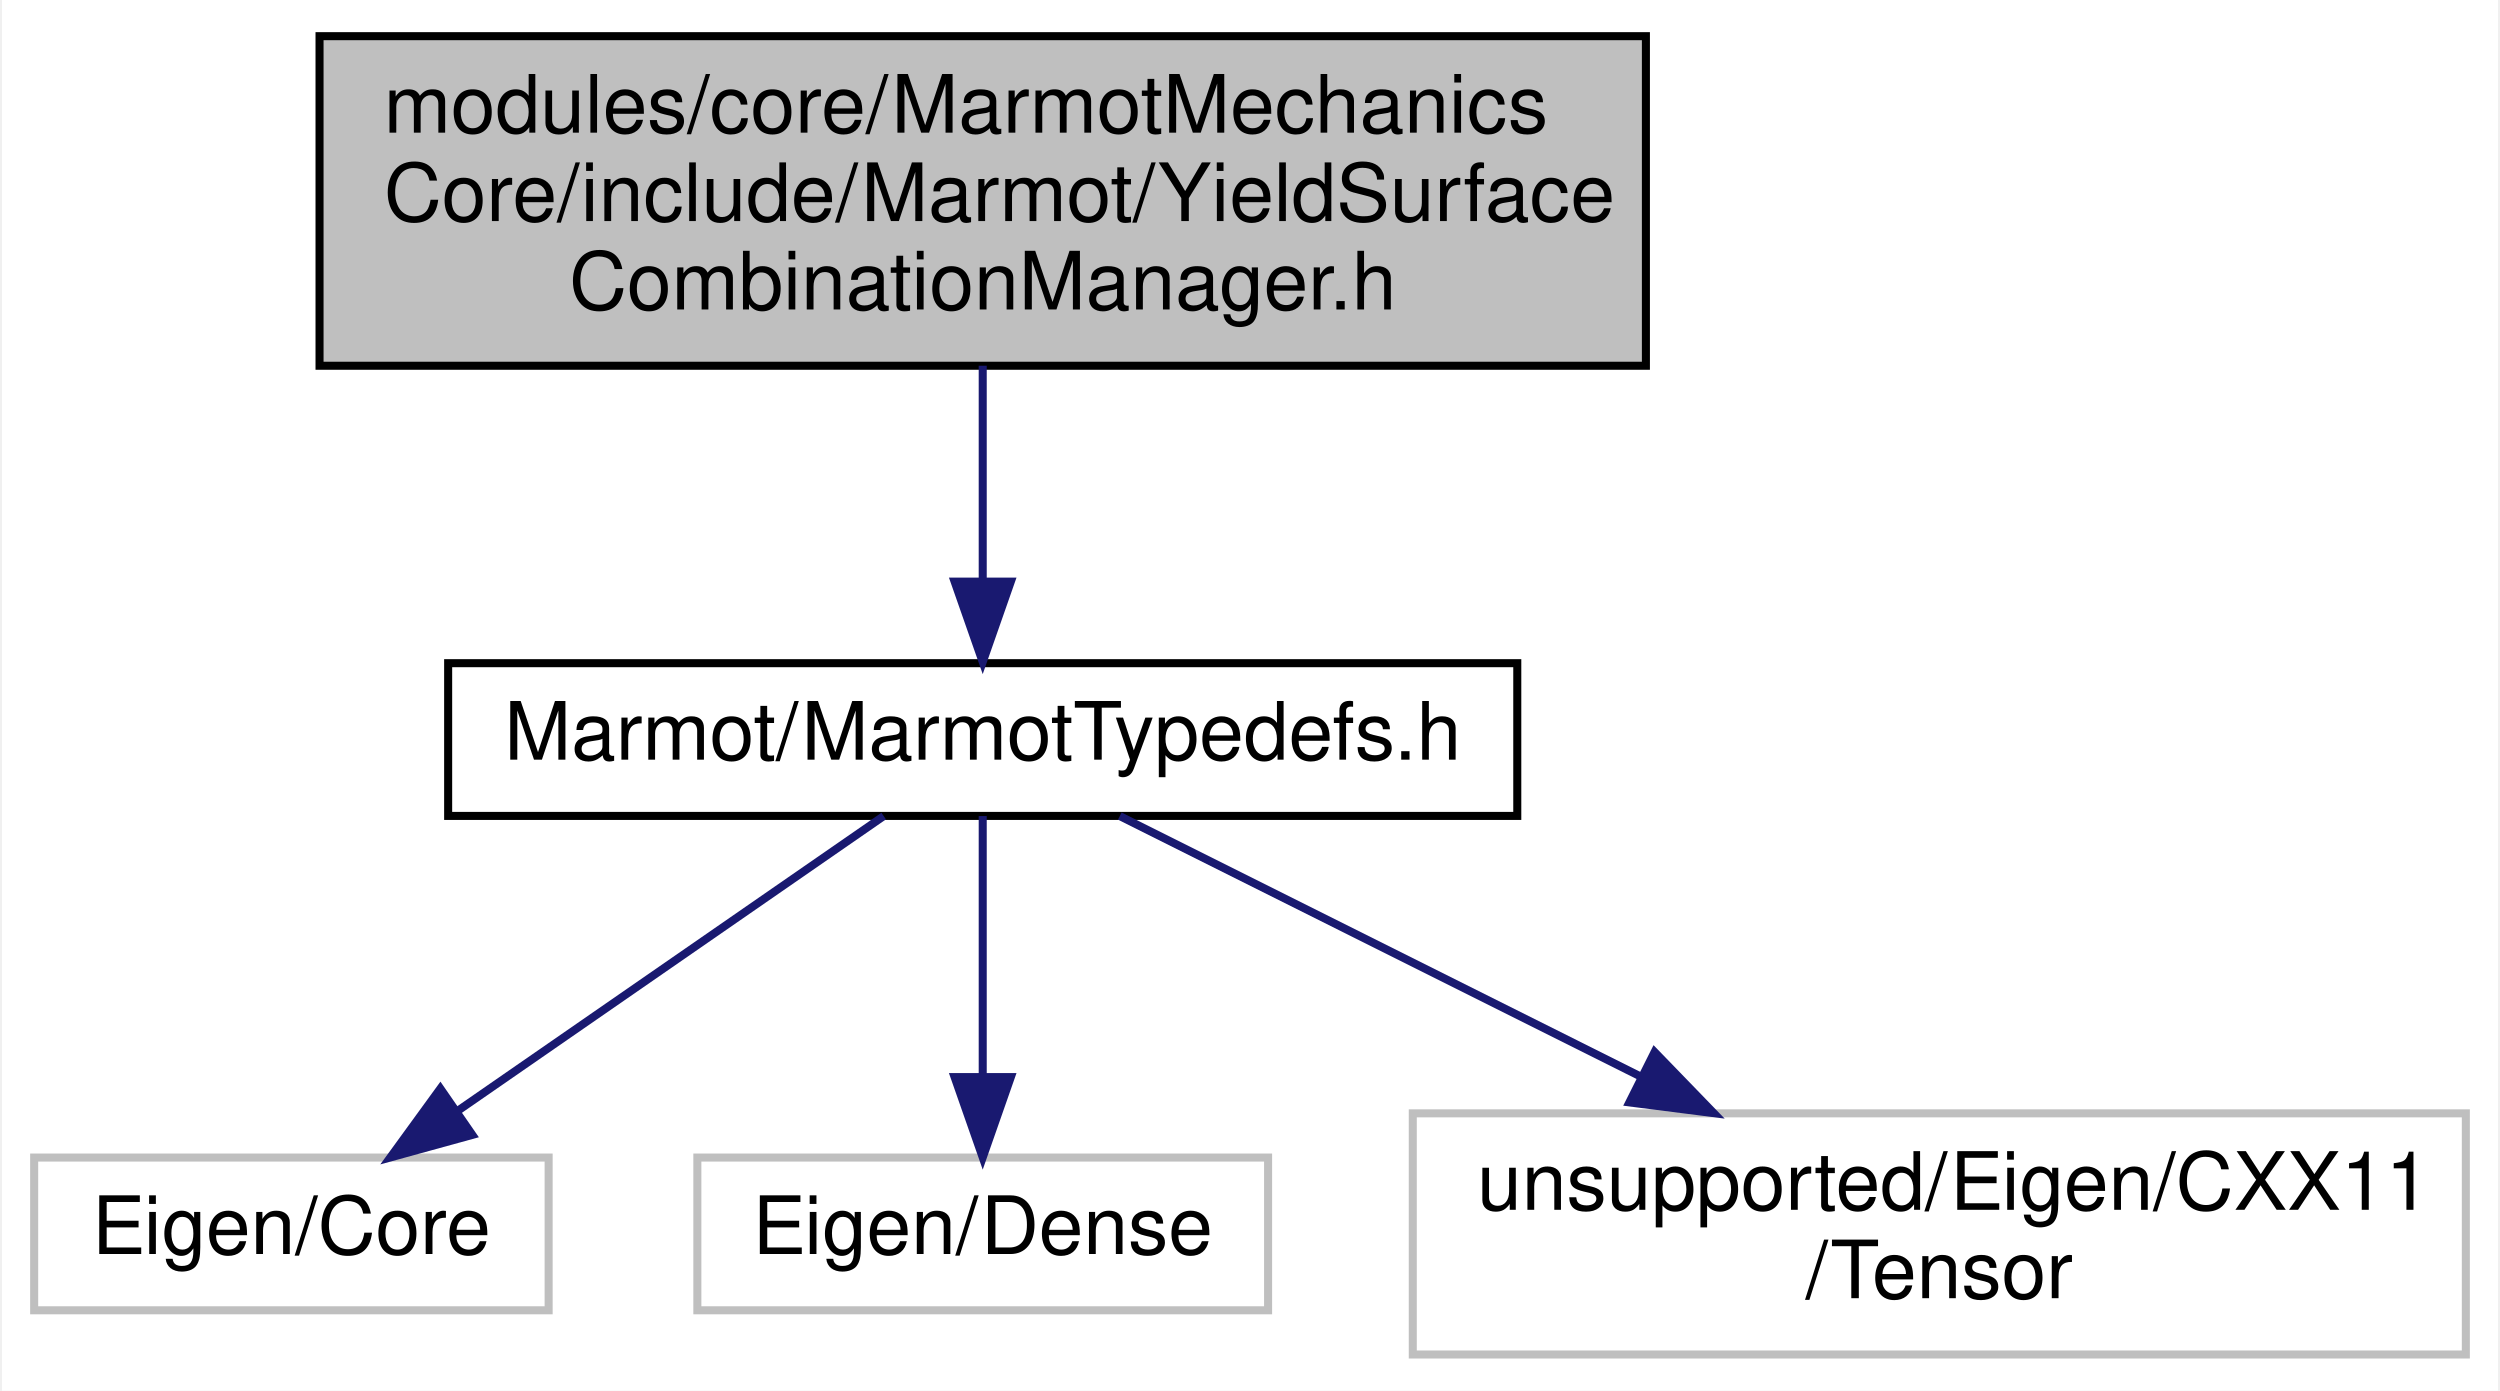
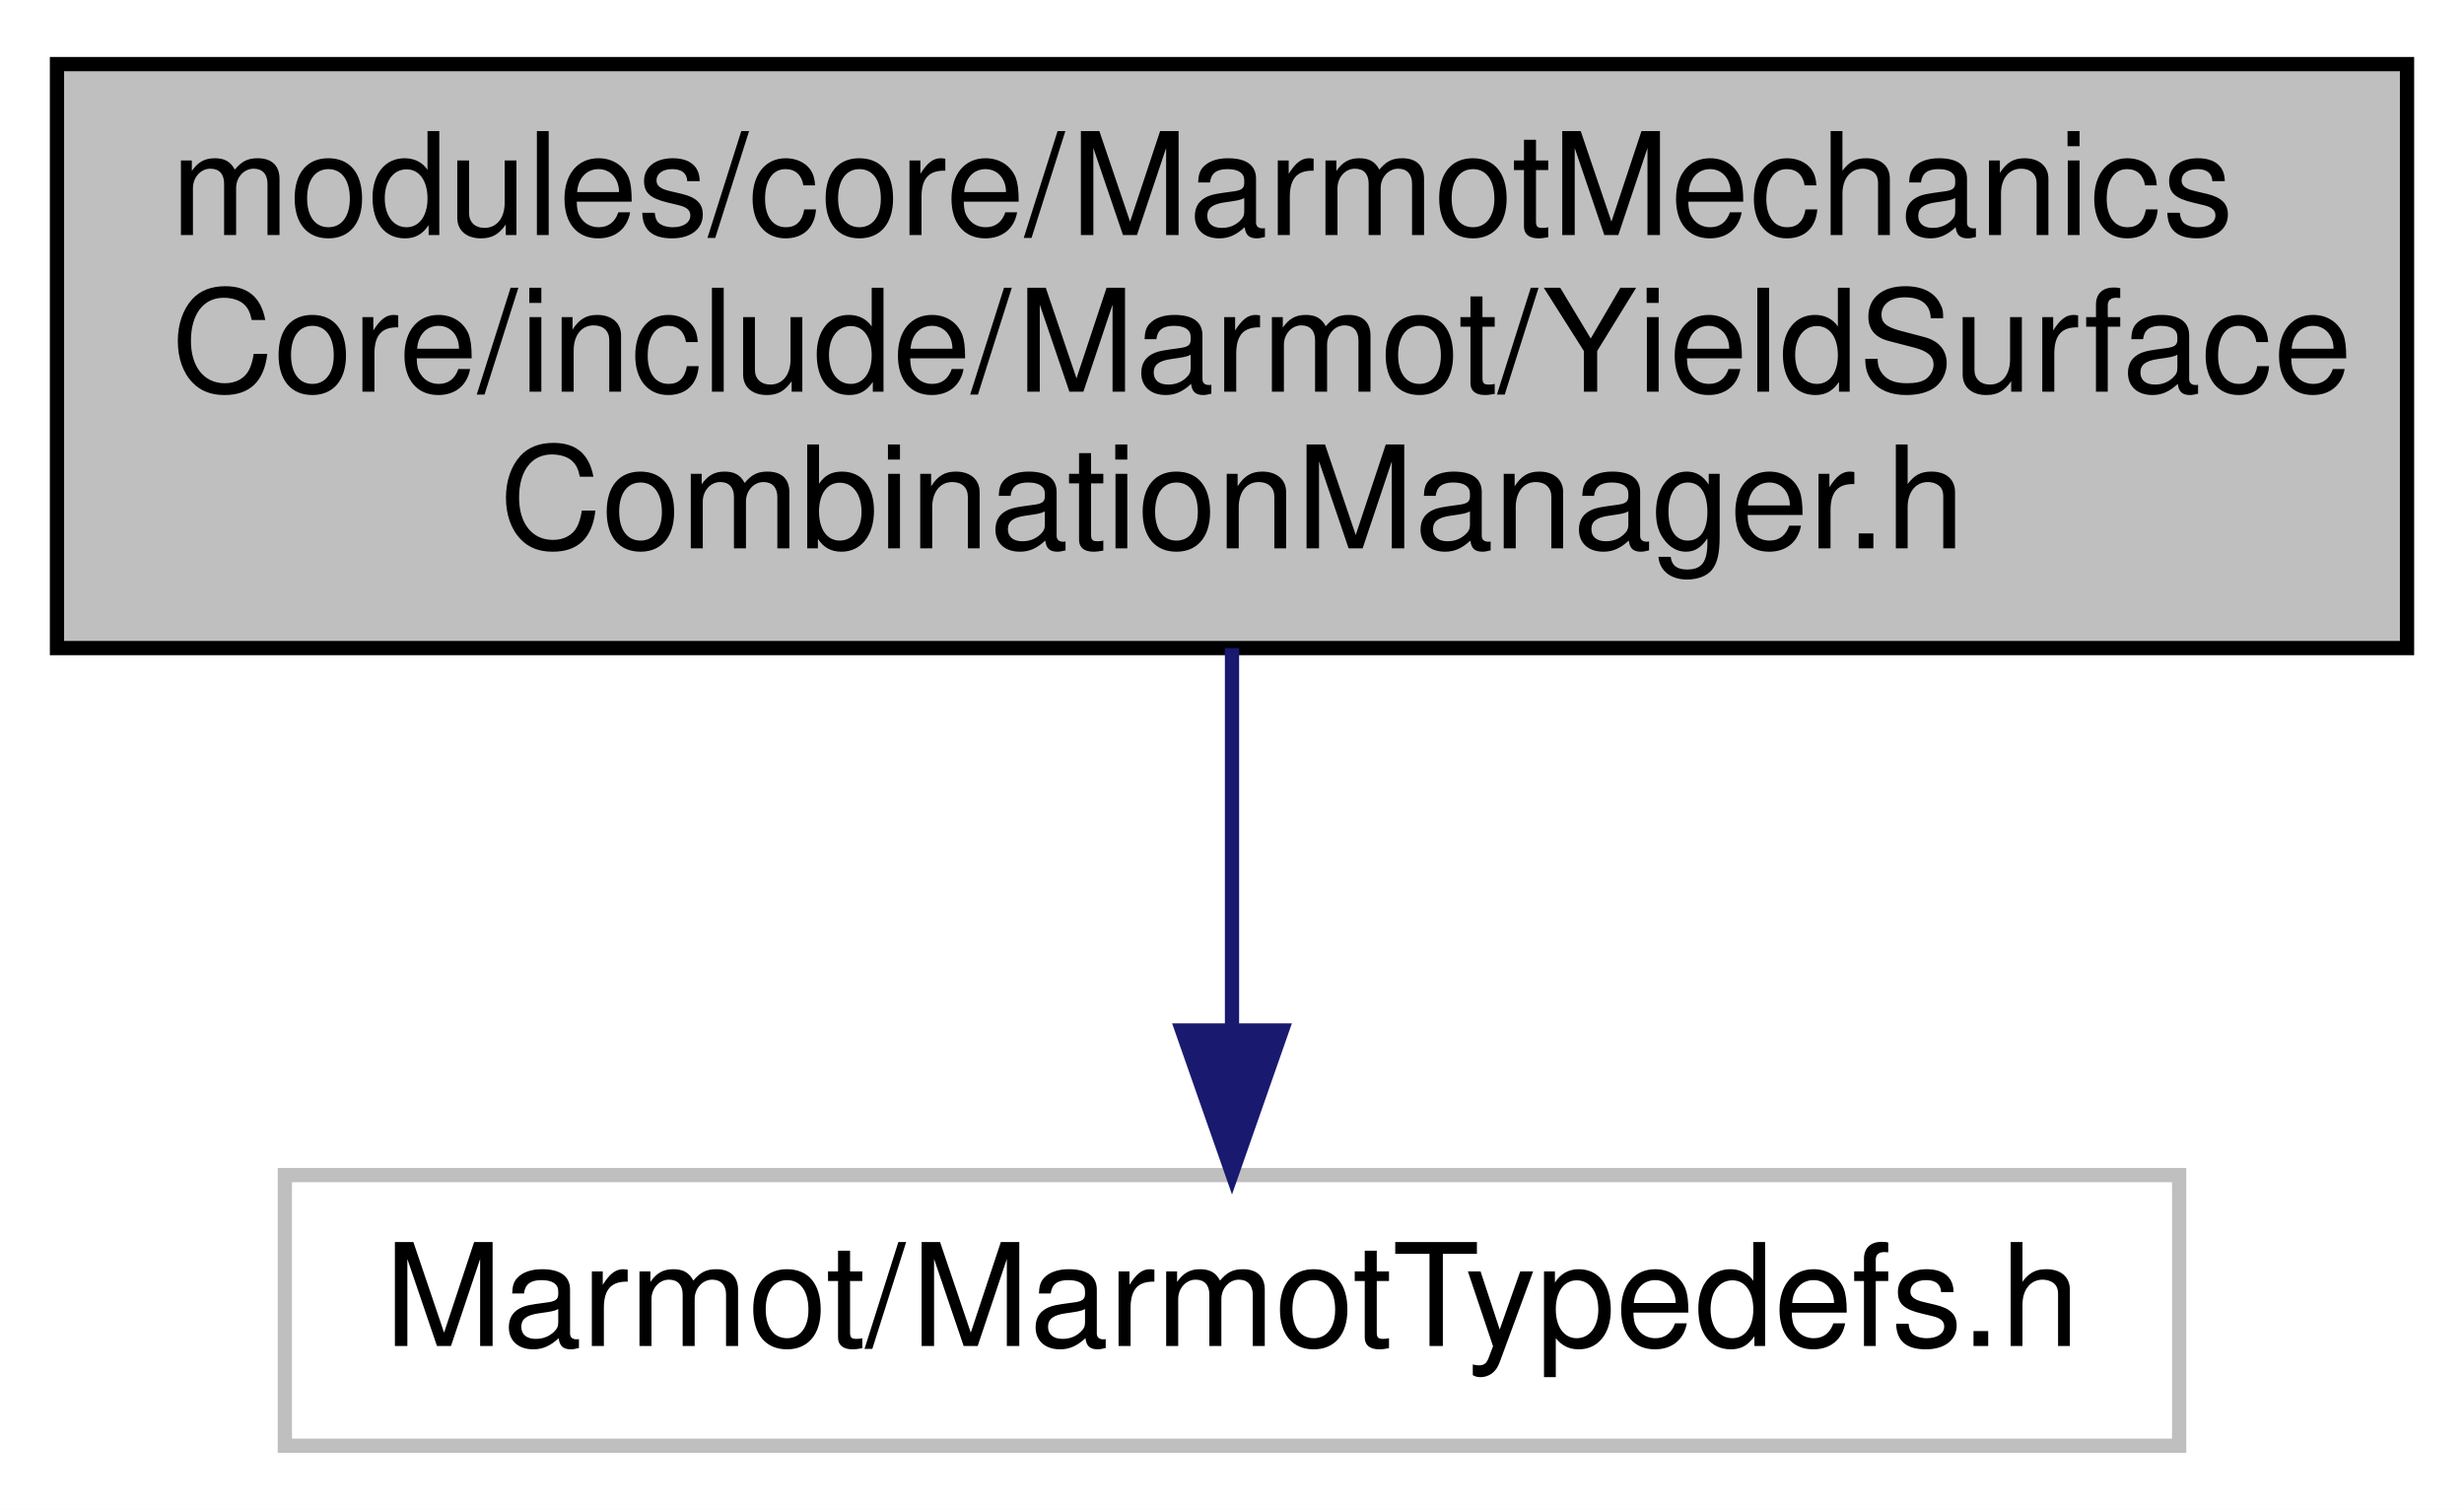
- <svg xmlns="http://www.w3.org/2000/svg" xmlns:xlink="http://www.w3.org/1999/xlink" width="311pt" height="173pt" viewBox="0.00 0.00 310.50 173.00">
-   <g id="graph0" class="graph" transform="scale(1 1) rotate(0) translate(4 169)">
-     <polygon fill="white" stroke="transparent" points="-4,4 -4,-169 306.5,-169 306.5,4 -4,4" />
+ <svg xmlns="http://www.w3.org/2000/svg" xmlns:xlink="http://www.w3.org/1999/xlink" width="173pt" height="106pt" viewBox="0.00 0.00 173.00 106.00">
+   <g id="graph0" class="graph" transform="scale(1 1) rotate(0) translate(4 102)">
+     <polygon fill="white" stroke="transparent" points="-4,4 -4,-102 169,-102 169,4 -4,4" />
    <g id="node1" class="node">
      <g id="a_node1">
        <a xlink:title=" ">
-           <polygon fill="#bfbfbf" stroke="black" points="35.5,-123.5 35.5,-164.5 200.5,-164.5 200.5,-123.5 35.5,-123.5" />
-           <text text-anchor="start" x="43.5" y="-152.5" font-family="Helvetica,sans-Serif" font-size="10.00">modules/core/MarmotMechanics</text>
-           <text text-anchor="start" x="43.5" y="-141.5" font-family="Helvetica,sans-Serif" font-size="10.00">Core/include/Marmot/YieldSurface</text>
-           <text text-anchor="middle" x="118" y="-130.5" font-family="Helvetica,sans-Serif" font-size="10.00">CombinationManager.h</text>
+           <polygon fill="#bfbfbf" stroke="black" points="0,-56.5 0,-97.5 165,-97.5 165,-56.5 0,-56.5" />
+           <text text-anchor="start" x="8" y="-85.5" font-family="Helvetica,sans-Serif" font-size="10.00">modules/core/MarmotMechanics</text>
+           <text text-anchor="start" x="8" y="-74.5" font-family="Helvetica,sans-Serif" font-size="10.00">Core/include/Marmot/YieldSurface</text>
+           <text text-anchor="middle" x="82.5" y="-63.5" font-family="Helvetica,sans-Serif" font-size="10.00">CombinationManager.h</text>
        </a>
      </g>
    </g>
    <g id="node2" class="node">
      <g id="a_node2">
-         <a xlink:href="MarmotTypedefs_8h.html" target="_top" xlink:title=" ">
-           <polygon fill="white" stroke="black" points="51.5,-67.5 51.5,-86.5 184.5,-86.5 184.5,-67.5 51.5,-67.5" />
-           <text text-anchor="middle" x="118" y="-74.5" font-family="Helvetica,sans-Serif" font-size="10.00">Marmot/MarmotTypedefs.h</text>
+         <a xlink:title=" ">
+           <polygon fill="white" stroke="#bfbfbf" points="16,-0.5 16,-19.5 149,-19.5 149,-0.5 16,-0.5" />
+           <text text-anchor="middle" x="82.5" y="-7.5" font-family="Helvetica,sans-Serif" font-size="10.00">Marmot/MarmotTypedefs.h</text>
        </a>
      </g>
    </g>
    <g id="edge1" class="edge">
-       <path fill="none" stroke="midnightblue" d="M118,-123.5C118,-115.07 118,-105.24 118,-96.87" />
-       <polygon fill="midnightblue" stroke="midnightblue" points="121.5,-96.65 118,-86.65 114.5,-96.65 121.5,-96.65" />
-     </g>
-     <g id="node3" class="node">
-       <g id="a_node3">
-         <a xlink:title=" ">
-           <polygon fill="white" stroke="#bfbfbf" points="0,-6 0,-25 64,-25 64,-6 0,-6" />
-           <text text-anchor="middle" x="32" y="-13" font-family="Helvetica,sans-Serif" font-size="10.00">Eigen/Core</text>
-         </a>
-       </g>
-     </g>
-     <g id="edge2" class="edge">
-       <path fill="none" stroke="midnightblue" d="M105.68,-67.48C91.88,-57.93 69.3,-42.31 52.77,-30.87" />
-       <polygon fill="midnightblue" stroke="midnightblue" points="54.51,-27.82 44.3,-25.01 50.53,-33.58 54.51,-27.82" />
-     </g>
-     <g id="node4" class="node">
-       <g id="a_node4">
-         <a xlink:title=" ">
-           <polygon fill="white" stroke="#bfbfbf" points="82.5,-6 82.5,-25 153.5,-25 153.5,-6 82.5,-6" />
-           <text text-anchor="middle" x="118" y="-13" font-family="Helvetica,sans-Serif" font-size="10.00">Eigen/Dense</text>
-         </a>
-       </g>
-     </g>
-     <g id="edge3" class="edge">
-       <path fill="none" stroke="midnightblue" d="M118,-67.48C118,-59.08 118,-45.98 118,-35.16" />
-       <polygon fill="midnightblue" stroke="midnightblue" points="121.5,-35.01 118,-25.01 114.5,-35.01 121.5,-35.01" />
-     </g>
-     <g id="node5" class="node">
-       <g id="a_node5">
-         <a xlink:title=" ">
-           <polygon fill="white" stroke="#bfbfbf" points="171.5,-0.5 171.5,-30.5 302.5,-30.5 302.5,-0.5 171.5,-0.5" />
-           <text text-anchor="start" x="179.5" y="-18.5" font-family="Helvetica,sans-Serif" font-size="10.00">unsupported/Eigen/CXX11</text>
-           <text text-anchor="middle" x="237" y="-7.5" font-family="Helvetica,sans-Serif" font-size="10.00">/Tensor</text>
-         </a>
-       </g>
-     </g>
-     <g id="edge4" class="edge">
-       <path fill="none" stroke="midnightblue" d="M135.05,-67.48C151.92,-59.04 178.29,-45.86 199.98,-35.01" />
-       <polygon fill="midnightblue" stroke="midnightblue" points="201.58,-38.13 208.95,-30.52 198.44,-31.86 201.58,-38.13" />
+       <path fill="none" stroke="midnightblue" d="M82.5,-56.5C82.5,-48.07 82.5,-38.24 82.5,-29.87" />
+       <polygon fill="midnightblue" stroke="midnightblue" points="86,-29.65 82.5,-19.65 79,-29.65 86,-29.65" />
    </g>
  </g>
</svg>
